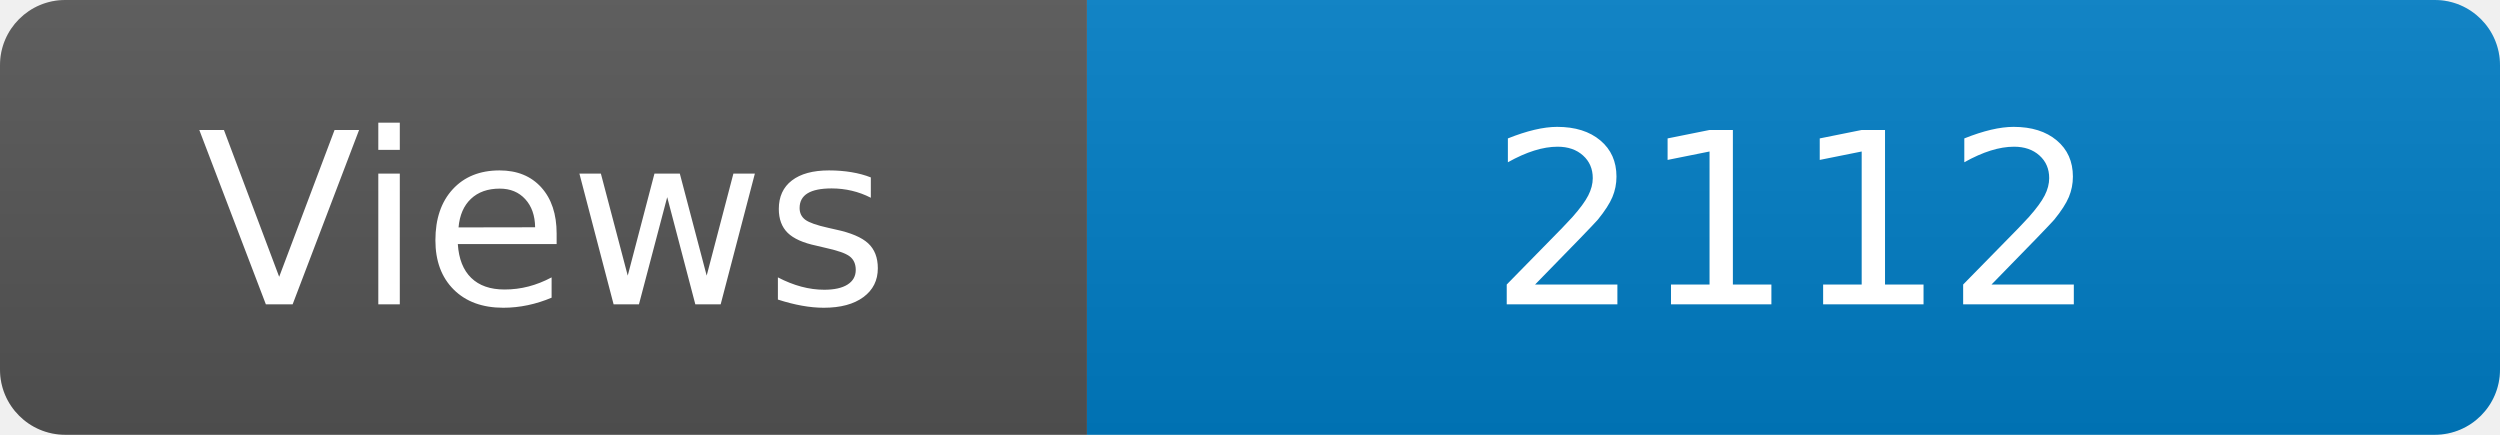
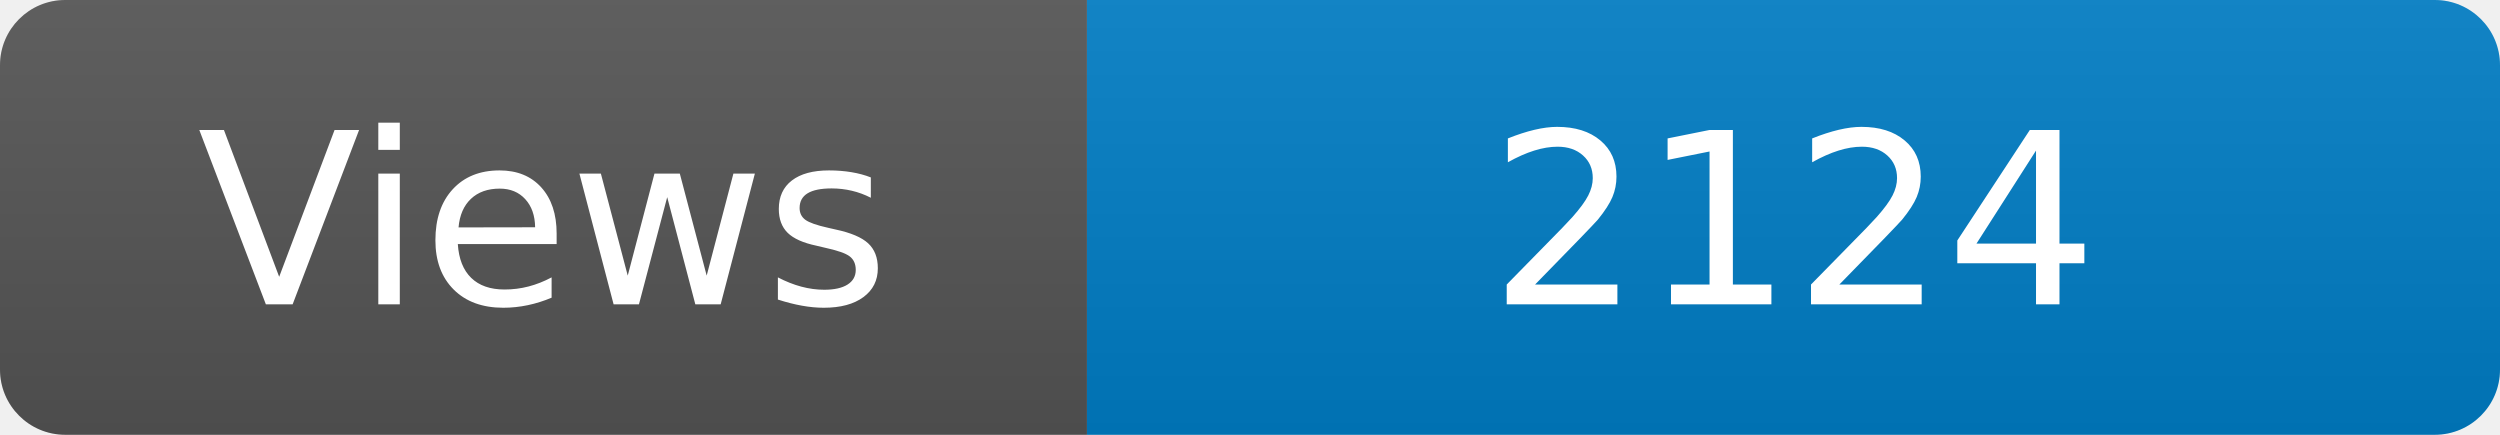
<svg xmlns="http://www.w3.org/2000/svg" width="115" height="20" role="img" aria-label="Maintained?: yes">
  <linearGradient id="s" x2="0" y2="100%">
    <stop offset="0" stop-color="#bbb" stop-opacity=".1" />
    <stop offset="1" stop-opacity=".1" />
  </linearGradient>
  <clipPath id="r">
    <rect width="115" height="20" rx="3" fill="#fff" />
  </clipPath>
  <g clip-path="url(#r)">
    <rect width="50" height="20" fill="#555" />
    <rect x="50" width="160" height="20" fill="#007ec6" />
    <rect width="115" height="20" fill="url(#s)" />
  </g>
  <g fill="#fff" text-anchor="middle" font-family="Verdana,Geneva,DejaVu Sans,sans-serif" font-size="110">
    <text x="250" y="140" transform="scale(.1)" fill="#fff">Views</text>
-     <text x="825" y="140" transform="scale(.1)" fill="#fff">2112</text>
+     <text x="825" y="140" transform="scale(.1)" fill="#fff">2124</text>
  </g>
</svg>
